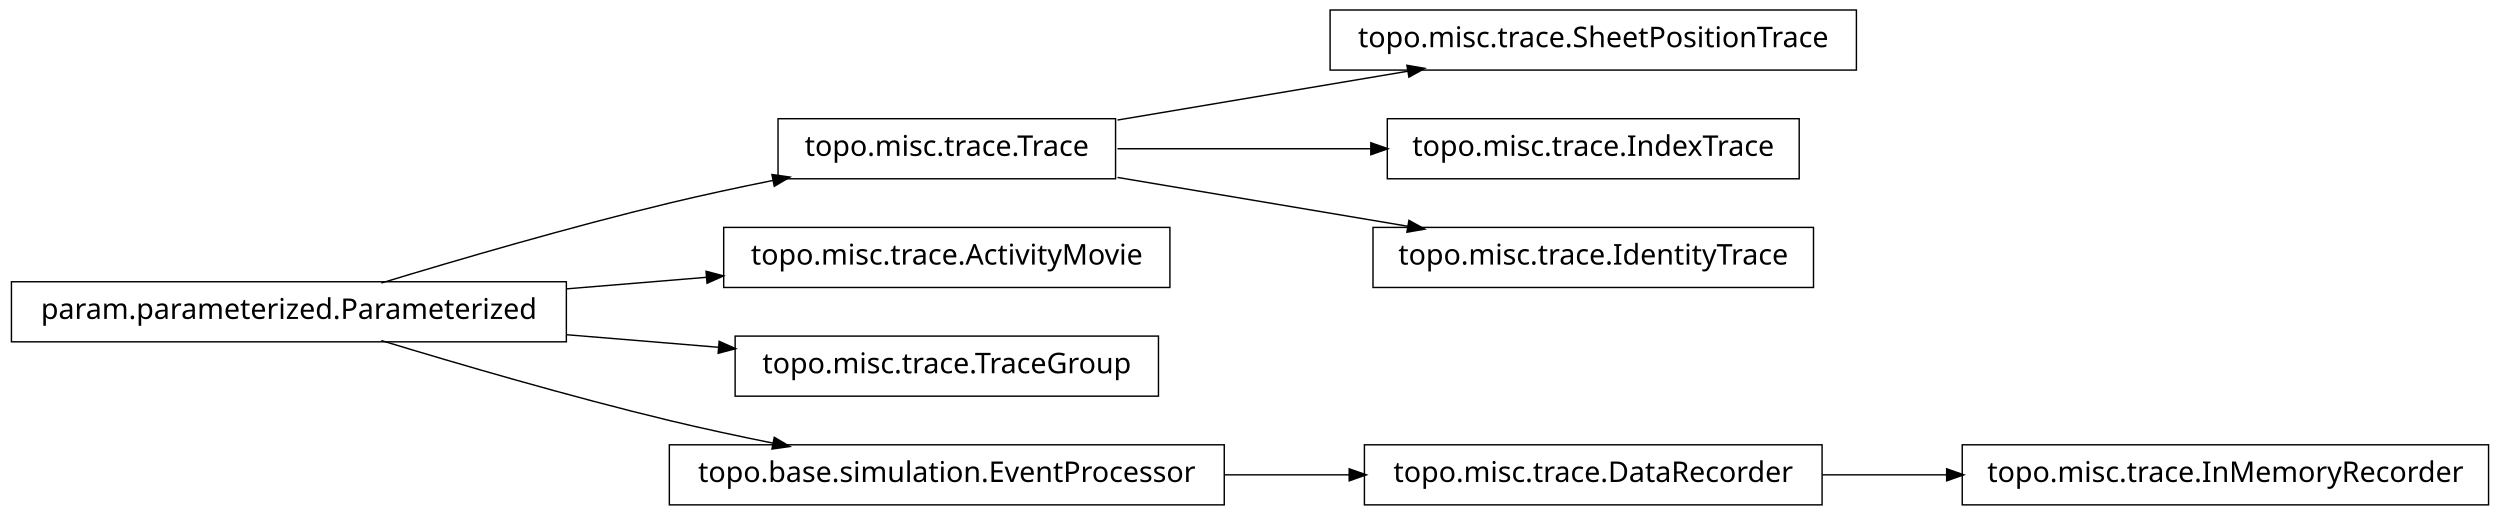
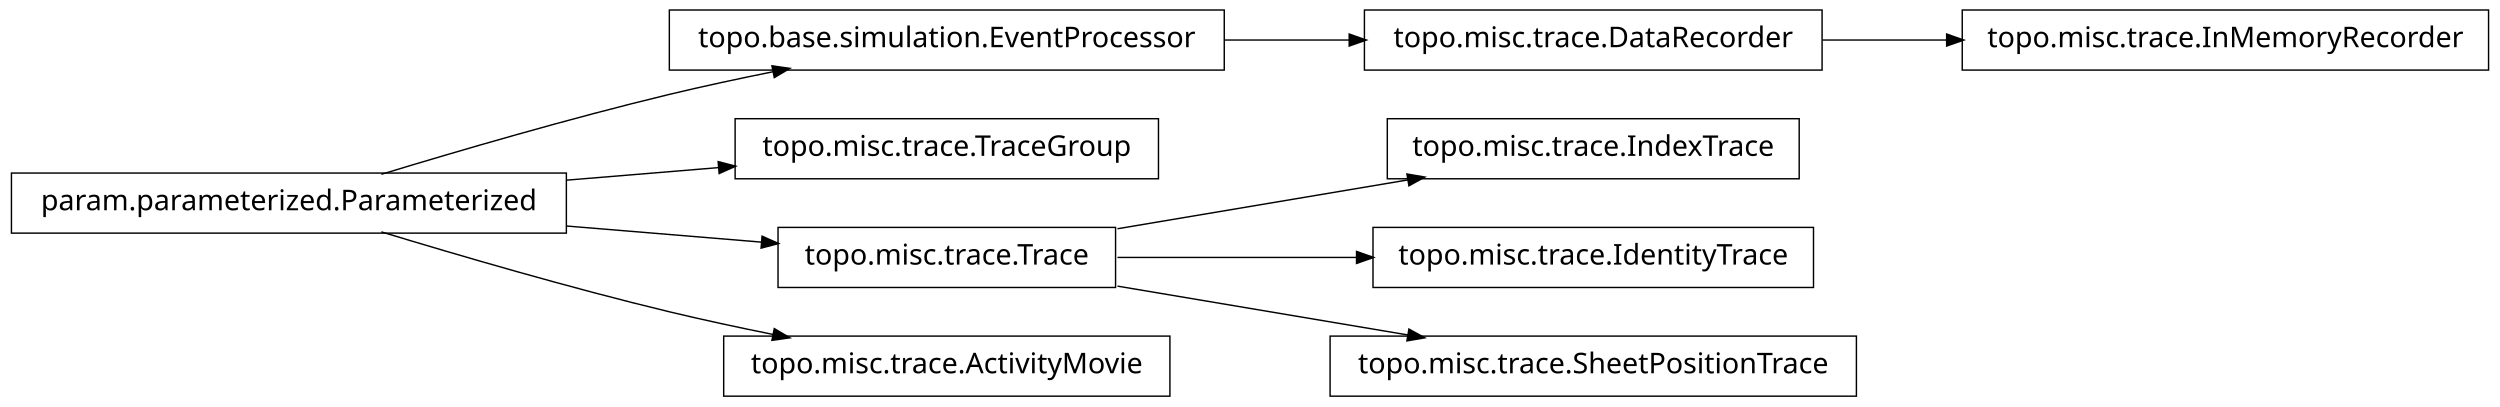
- <svg xmlns="http://www.w3.org/2000/svg" width="874pt" height="180pt" viewBox="0.00 0.00 874.00 180.00">
-   <g id="graph1" class="graph" transform="scale(1 1) rotate(0) translate(4 176)">
-     <polygon fill="white" stroke="white" points="-4,5 -4,-176 871,-176 871,5 -4,5" />
+ <svg xmlns="http://www.w3.org/2000/svg" width="874pt" height="142pt" viewBox="0.00 0.00 874.00 142.00">
+   <g id="graph1" class="graph" transform="scale(1 1) rotate(0) translate(4 138)">
+     <polygon fill="white" stroke="white" points="-4,5 -4,-138 871,-138 871,5 -4,5" />
    <g id="node1" class="node">
-       <polygon fill="none" stroke="black" stroke-width="0.5" points="866,-20.5 682,-20.5 682,0.5 866,0.5 866,-20.5" />
-       <text text-anchor="middle" x="774" y="-7.5" font-family="Vera" font-size="10.00">topo.misc.trace.InMemoryRecorder</text>
+       <polygon fill="none" stroke="black" stroke-width="0.5" points="633,-134.5 473,-134.5 473,-113.5 633,-113.5 633,-134.5" />
+       <text text-anchor="middle" x="553" y="-121.5" font-family="Vera" font-size="10.00">topo.misc.trace.DataRecorder</text>
+     </g>
+     <g id="node18" class="node">
+       <polygon fill="none" stroke="black" stroke-width="0.5" points="866,-134.5 682,-134.5 682,-113.5 866,-113.5 866,-134.5" />
+       <text text-anchor="middle" x="774" y="-121.5" font-family="Vera" font-size="10.00">topo.misc.trace.InMemoryRecorder</text>
+     </g>
+     <g id="edge18" class="edge">
+       <path fill="none" stroke="black" stroke-width="0.5" d="M633.099,-124C647.181,-124 661.977,-124 676.472,-124" />
+       <polygon fill="black" stroke="black" points="676.797,-125.75 681.796,-124 676.796,-122.25 676.797,-125.75" />
    </g>
    <g id="node2" class="node">
-       <polygon fill="none" stroke="black" stroke-width="0.5" points="633,-20.5 473,-20.5 473,0.5 633,0.5 633,-20.5" />
-       <text text-anchor="middle" x="553" y="-7.5" font-family="Vera" font-size="10.00">topo.misc.trace.DataRecorder</text>
+       <polygon fill="none" stroke="black" stroke-width="0.5" points="424,-134.5 230,-134.5 230,-113.5 424,-113.5 424,-134.5" />
+       <text text-anchor="middle" x="327" y="-121.5" font-family="Vera" font-size="10.00">topo.base.simulation.EventProcessor</text>
    </g>
    <g id="edge2" class="edge">
-       <path fill="none" stroke="black" stroke-width="0.5" d="M633.099,-10C647.181,-10 661.977,-10 676.472,-10" />
-       <polygon fill="black" stroke="black" points="676.797,-11.75 681.796,-10 676.796,-8.25 676.797,-11.75" />
+       <path fill="none" stroke="black" stroke-width="0.5" d="M424.156,-124C438.647,-124 453.492,-124 467.714,-124" />
+       <polygon fill="black" stroke="black" points="467.923,-125.75 472.923,-124 467.923,-122.25 467.923,-125.75" />
    </g>
    <g id="node4" class="node">
-       <polygon fill="none" stroke="black" stroke-width="0.5" points="645,-172.5 461,-172.5 461,-151.5 645,-151.5 645,-172.5" />
-       <text text-anchor="middle" x="553" y="-159.5" font-family="Vera" font-size="10.00">topo.misc.trace.SheetPositionTrace</text>
-     </g>
-     <g id="node5" class="node">
-       <polygon fill="none" stroke="black" stroke-width="0.5" points="386,-134.5 268,-134.5 268,-113.5 386,-113.5 386,-134.5" />
-       <text text-anchor="middle" x="327" y="-121.5" font-family="Vera" font-size="10.00">topo.misc.trace.Trace</text>
-     </g>
-     <g id="edge4" class="edge">
-       <path fill="none" stroke="black" stroke-width="0.5" d="M386.674,-134.034C417.956,-139.294 456.313,-145.743 488.305,-151.122" />
-       <polygon fill="black" stroke="black" points="488.162,-152.873 493.383,-151.976 488.743,-149.421 488.162,-152.873" />
-     </g>
-     <g id="node13" class="node">
-       <polygon fill="none" stroke="black" stroke-width="0.5" points="625,-134.5 481,-134.5 481,-113.5 625,-113.5 625,-134.5" />
-       <text text-anchor="middle" x="553" y="-121.5" font-family="Vera" font-size="10.00">topo.misc.trace.IndexTrace</text>
-     </g>
-     <g id="edge12" class="edge">
-       <path fill="none" stroke="black" stroke-width="0.5" d="M386.674,-124C413.872,-124 446.417,-124 475.477,-124" />
-       <polygon fill="black" stroke="black" points="475.484,-125.75 480.484,-124 475.484,-122.25 475.484,-125.75" />
-     </g>
-     <g id="node15" class="node">
-       <polygon fill="none" stroke="black" stroke-width="0.5" points="630,-96.5 476,-96.5 476,-75.5 630,-75.5 630,-96.5" />
-       <text text-anchor="middle" x="553" y="-83.5" font-family="Vera" font-size="10.00">topo.misc.trace.IdentityTrace</text>
-     </g>
-     <g id="edge14" class="edge">
-       <path fill="none" stroke="black" stroke-width="0.5" d="M386.674,-113.966C417.956,-108.706 456.313,-102.257 488.305,-96.878" />
-       <polygon fill="black" stroke="black" points="488.743,-98.579 493.383,-96.024 488.162,-95.127 488.743,-98.579" />
-     </g>
-     <g id="node7" class="node">
      <polygon fill="none" stroke="black" stroke-width="0.5" points="194,-77.5 5.68434e-14,-77.5 0,-56.5 194,-56.5 194,-77.5" />
      <text text-anchor="middle" x="97" y="-64.5" font-family="Vera" font-size="10.00">param.parameterized.Parameterized</text>
    </g>
-     <g id="edge8" class="edge">
+     <g id="edge10" class="edge">
      <path fill="none" stroke="black" stroke-width="0.5" d="M129.318,-77.066C156.126,-85.215 195.326,-96.667 230,-105 241.68,-107.807 254.224,-110.5 266.288,-112.93" />
      <polygon fill="black" stroke="black" points="266.179,-114.693 271.425,-113.956 266.864,-111.261 266.179,-114.693" />
    </g>
+     <g id="node5" class="node">
+       <polygon fill="none" stroke="black" stroke-width="0.5" points="401,-96.5 253,-96.5 253,-75.5 401,-75.5 401,-96.5" />
+       <text text-anchor="middle" x="327" y="-83.5" font-family="Vera" font-size="10.00">topo.misc.trace.TraceGroup</text>
+     </g>
+     <g id="edge4" class="edge">
+       <path fill="none" stroke="black" stroke-width="0.5" d="M194.207,-75.03C211.874,-76.49 230.114,-77.996 247.206,-79.408" />
+       <polygon fill="black" stroke="black" points="247.344,-81.176 252.471,-79.843 247.632,-77.688 247.344,-81.176" />
+     </g>
    <g id="node8" class="node">
-       <polygon fill="none" stroke="black" stroke-width="0.5" points="405,-96.5 249,-96.5 249,-75.5 405,-75.5 405,-96.5" />
-       <text text-anchor="middle" x="327" y="-83.5" font-family="Vera" font-size="10.00">topo.misc.trace.ActivityMovie</text>
+       <polygon fill="none" stroke="black" stroke-width="0.5" points="386,-58.5 268,-58.5 268,-37.5 386,-37.5 386,-58.5" />
+       <text text-anchor="middle" x="327" y="-45.5" font-family="Vera" font-size="10.00">topo.misc.trace.Trace</text>
    </g>
-     <g id="edge6" class="edge">
-       <path fill="none" stroke="black" stroke-width="0.5" d="M194.207,-75.03C210.399,-76.368 227.074,-77.745 242.904,-79.053" />
-       <polygon fill="black" stroke="black" points="243.111,-80.826 248.239,-79.494 243.4,-77.338 243.111,-80.826" />
+     <g id="edge12" class="edge">
+       <path fill="none" stroke="black" stroke-width="0.5" d="M194.207,-58.97C217.248,-57.066 241.266,-55.082 262.439,-53.333" />
+       <polygon fill="black" stroke="black" points="262.635,-55.073 267.474,-52.917 262.347,-51.585 262.635,-55.073" />
    </g>
-     <g id="node11" class="node">
-       <polygon fill="none" stroke="black" stroke-width="0.5" points="401,-58.5 253,-58.5 253,-37.5 401,-37.5 401,-58.5" />
-       <text text-anchor="middle" x="327" y="-45.5" font-family="Vera" font-size="10.00">topo.misc.trace.TraceGroup</text>
-     </g>
-     <g id="edge10" class="edge">
-       <path fill="none" stroke="black" stroke-width="0.5" d="M194.207,-58.97C211.874,-57.51 230.114,-56.004 247.206,-54.592" />
-       <polygon fill="black" stroke="black" points="247.632,-56.312 252.471,-54.157 247.344,-52.824 247.632,-56.312" />
-     </g>
-     <g id="node17" class="node">
-       <polygon fill="none" stroke="black" stroke-width="0.5" points="424,-20.5 230,-20.5 230,0.5 424,0.5 424,-20.5" />
-       <text text-anchor="middle" x="327" y="-7.5" font-family="Vera" font-size="10.00">topo.base.simulation.EventProcessor</text>
+     <g id="node16" class="node">
+       <polygon fill="none" stroke="black" stroke-width="0.5" points="405,-20.5 249,-20.5 249,0.5 405,0.5 405,-20.5" />
+       <text text-anchor="middle" x="327" y="-7.5" font-family="Vera" font-size="10.00">topo.misc.trace.ActivityMovie</text>
    </g>
    <g id="edge16" class="edge">
      <path fill="none" stroke="black" stroke-width="0.5" d="M129.318,-56.934C156.126,-48.785 195.326,-37.333 230,-29 241.68,-26.193 254.224,-23.5 266.288,-21.07" />
      <polygon fill="black" stroke="black" points="266.864,-22.739 271.425,-20.044 266.179,-19.307 266.864,-22.739" />
    </g>
-     <g id="edge18" class="edge">
-       <path fill="none" stroke="black" stroke-width="0.5" d="M424.156,-10C438.647,-10 453.492,-10 467.714,-10" />
-       <polygon fill="black" stroke="black" points="467.923,-11.75 472.923,-10 467.923,-8.25 467.923,-11.75" />
+     <g id="node7" class="node">
+       <polygon fill="none" stroke="black" stroke-width="0.5" points="625,-96.5 481,-96.5 481,-75.5 625,-75.5 625,-96.5" />
+       <text text-anchor="middle" x="553" y="-83.5" font-family="Vera" font-size="10.00">topo.misc.trace.IndexTrace</text>
+     </g>
+     <g id="edge6" class="edge">
+       <path fill="none" stroke="black" stroke-width="0.5" d="M386.674,-58.034C417.956,-63.294 456.313,-69.743 488.305,-75.122" />
+       <polygon fill="black" stroke="black" points="488.162,-76.873 493.383,-75.976 488.743,-73.421 488.162,-76.873" />
+     </g>
+     <g id="node10" class="node">
+       <polygon fill="none" stroke="black" stroke-width="0.5" points="630,-58.5 476,-58.5 476,-37.5 630,-37.5 630,-58.5" />
+       <text text-anchor="middle" x="553" y="-45.5" font-family="Vera" font-size="10.00">topo.misc.trace.IdentityTrace</text>
+     </g>
+     <g id="edge8" class="edge">
+       <path fill="none" stroke="black" stroke-width="0.5" d="M386.674,-48C412.282,-48 442.63,-48 470.347,-48" />
+       <polygon fill="black" stroke="black" points="470.49,-49.75 475.49,-48 470.49,-46.25 470.49,-49.75" />
+     </g>
+     <g id="node14" class="node">
+       <polygon fill="none" stroke="black" stroke-width="0.5" points="645,-20.5 461,-20.5 461,0.5 645,0.5 645,-20.5" />
+       <text text-anchor="middle" x="553" y="-7.5" font-family="Vera" font-size="10.00">topo.misc.trace.SheetPositionTrace</text>
+     </g>
+     <g id="edge14" class="edge">
+       <path fill="none" stroke="black" stroke-width="0.5" d="M386.674,-37.966C417.956,-32.706 456.313,-26.257 488.305,-20.878" />
+       <polygon fill="black" stroke="black" points="488.743,-22.579 493.383,-20.024 488.162,-19.127 488.743,-22.579" />
    </g>
  </g>
</svg>
